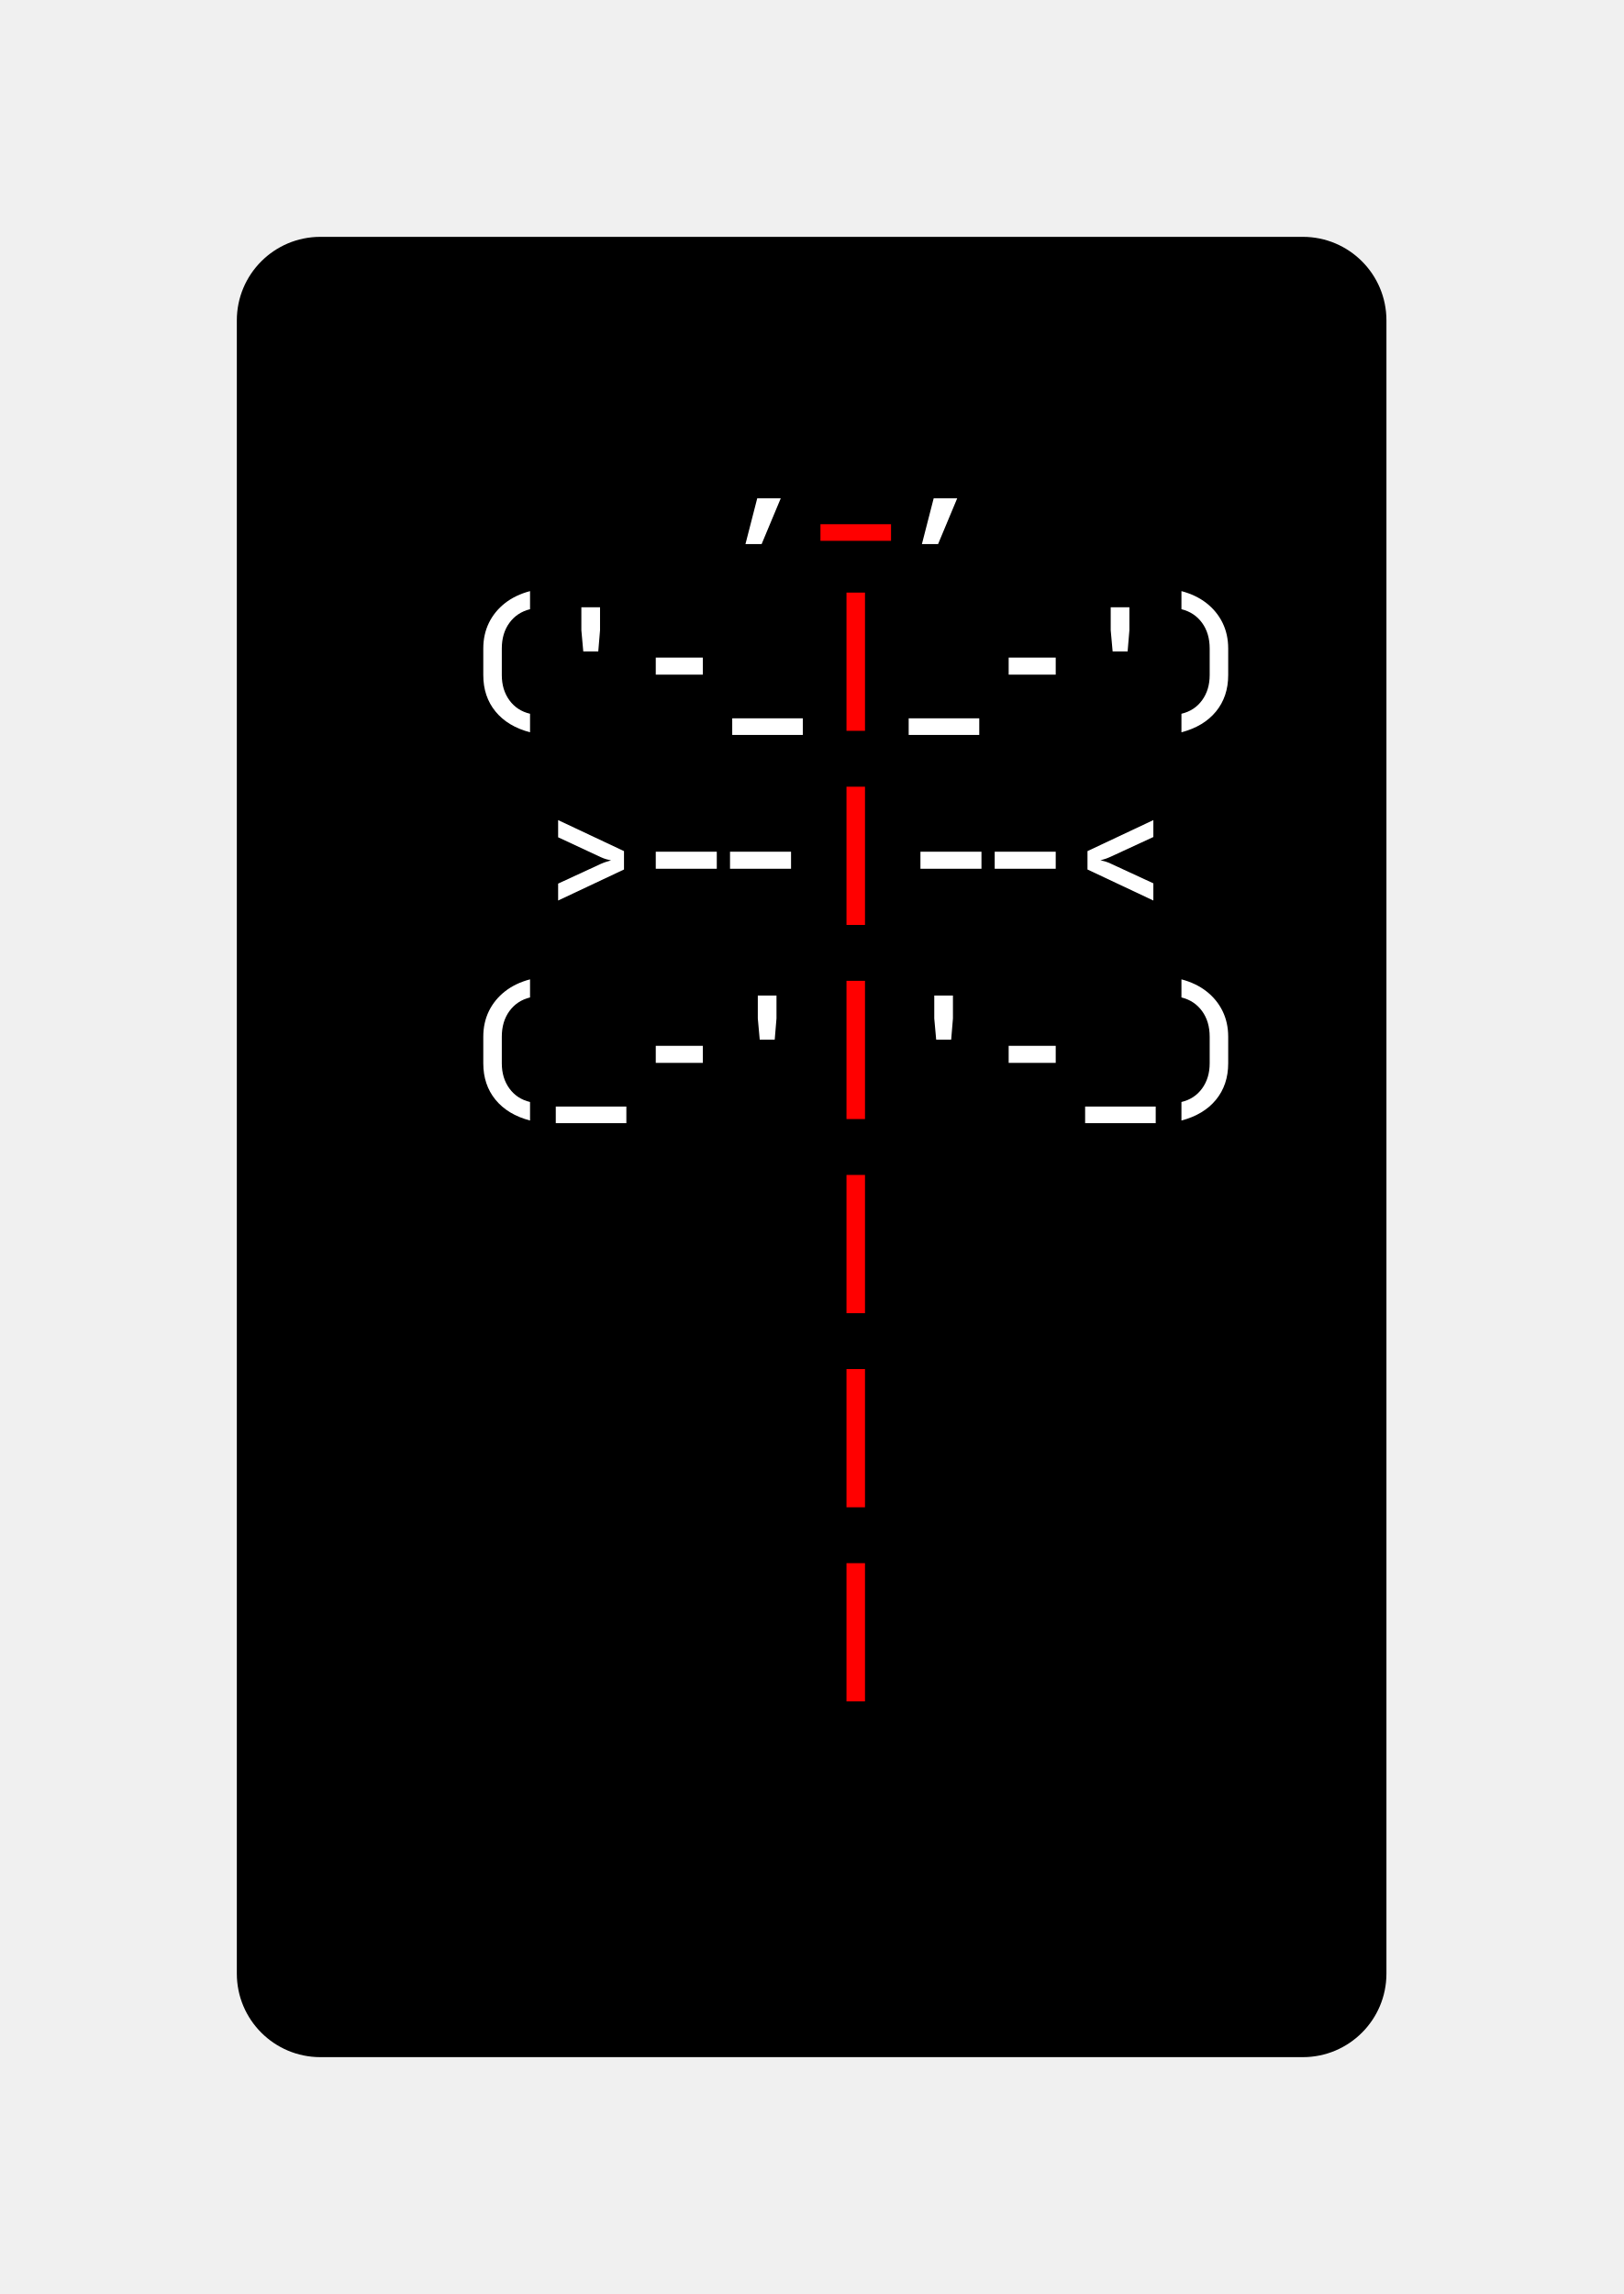
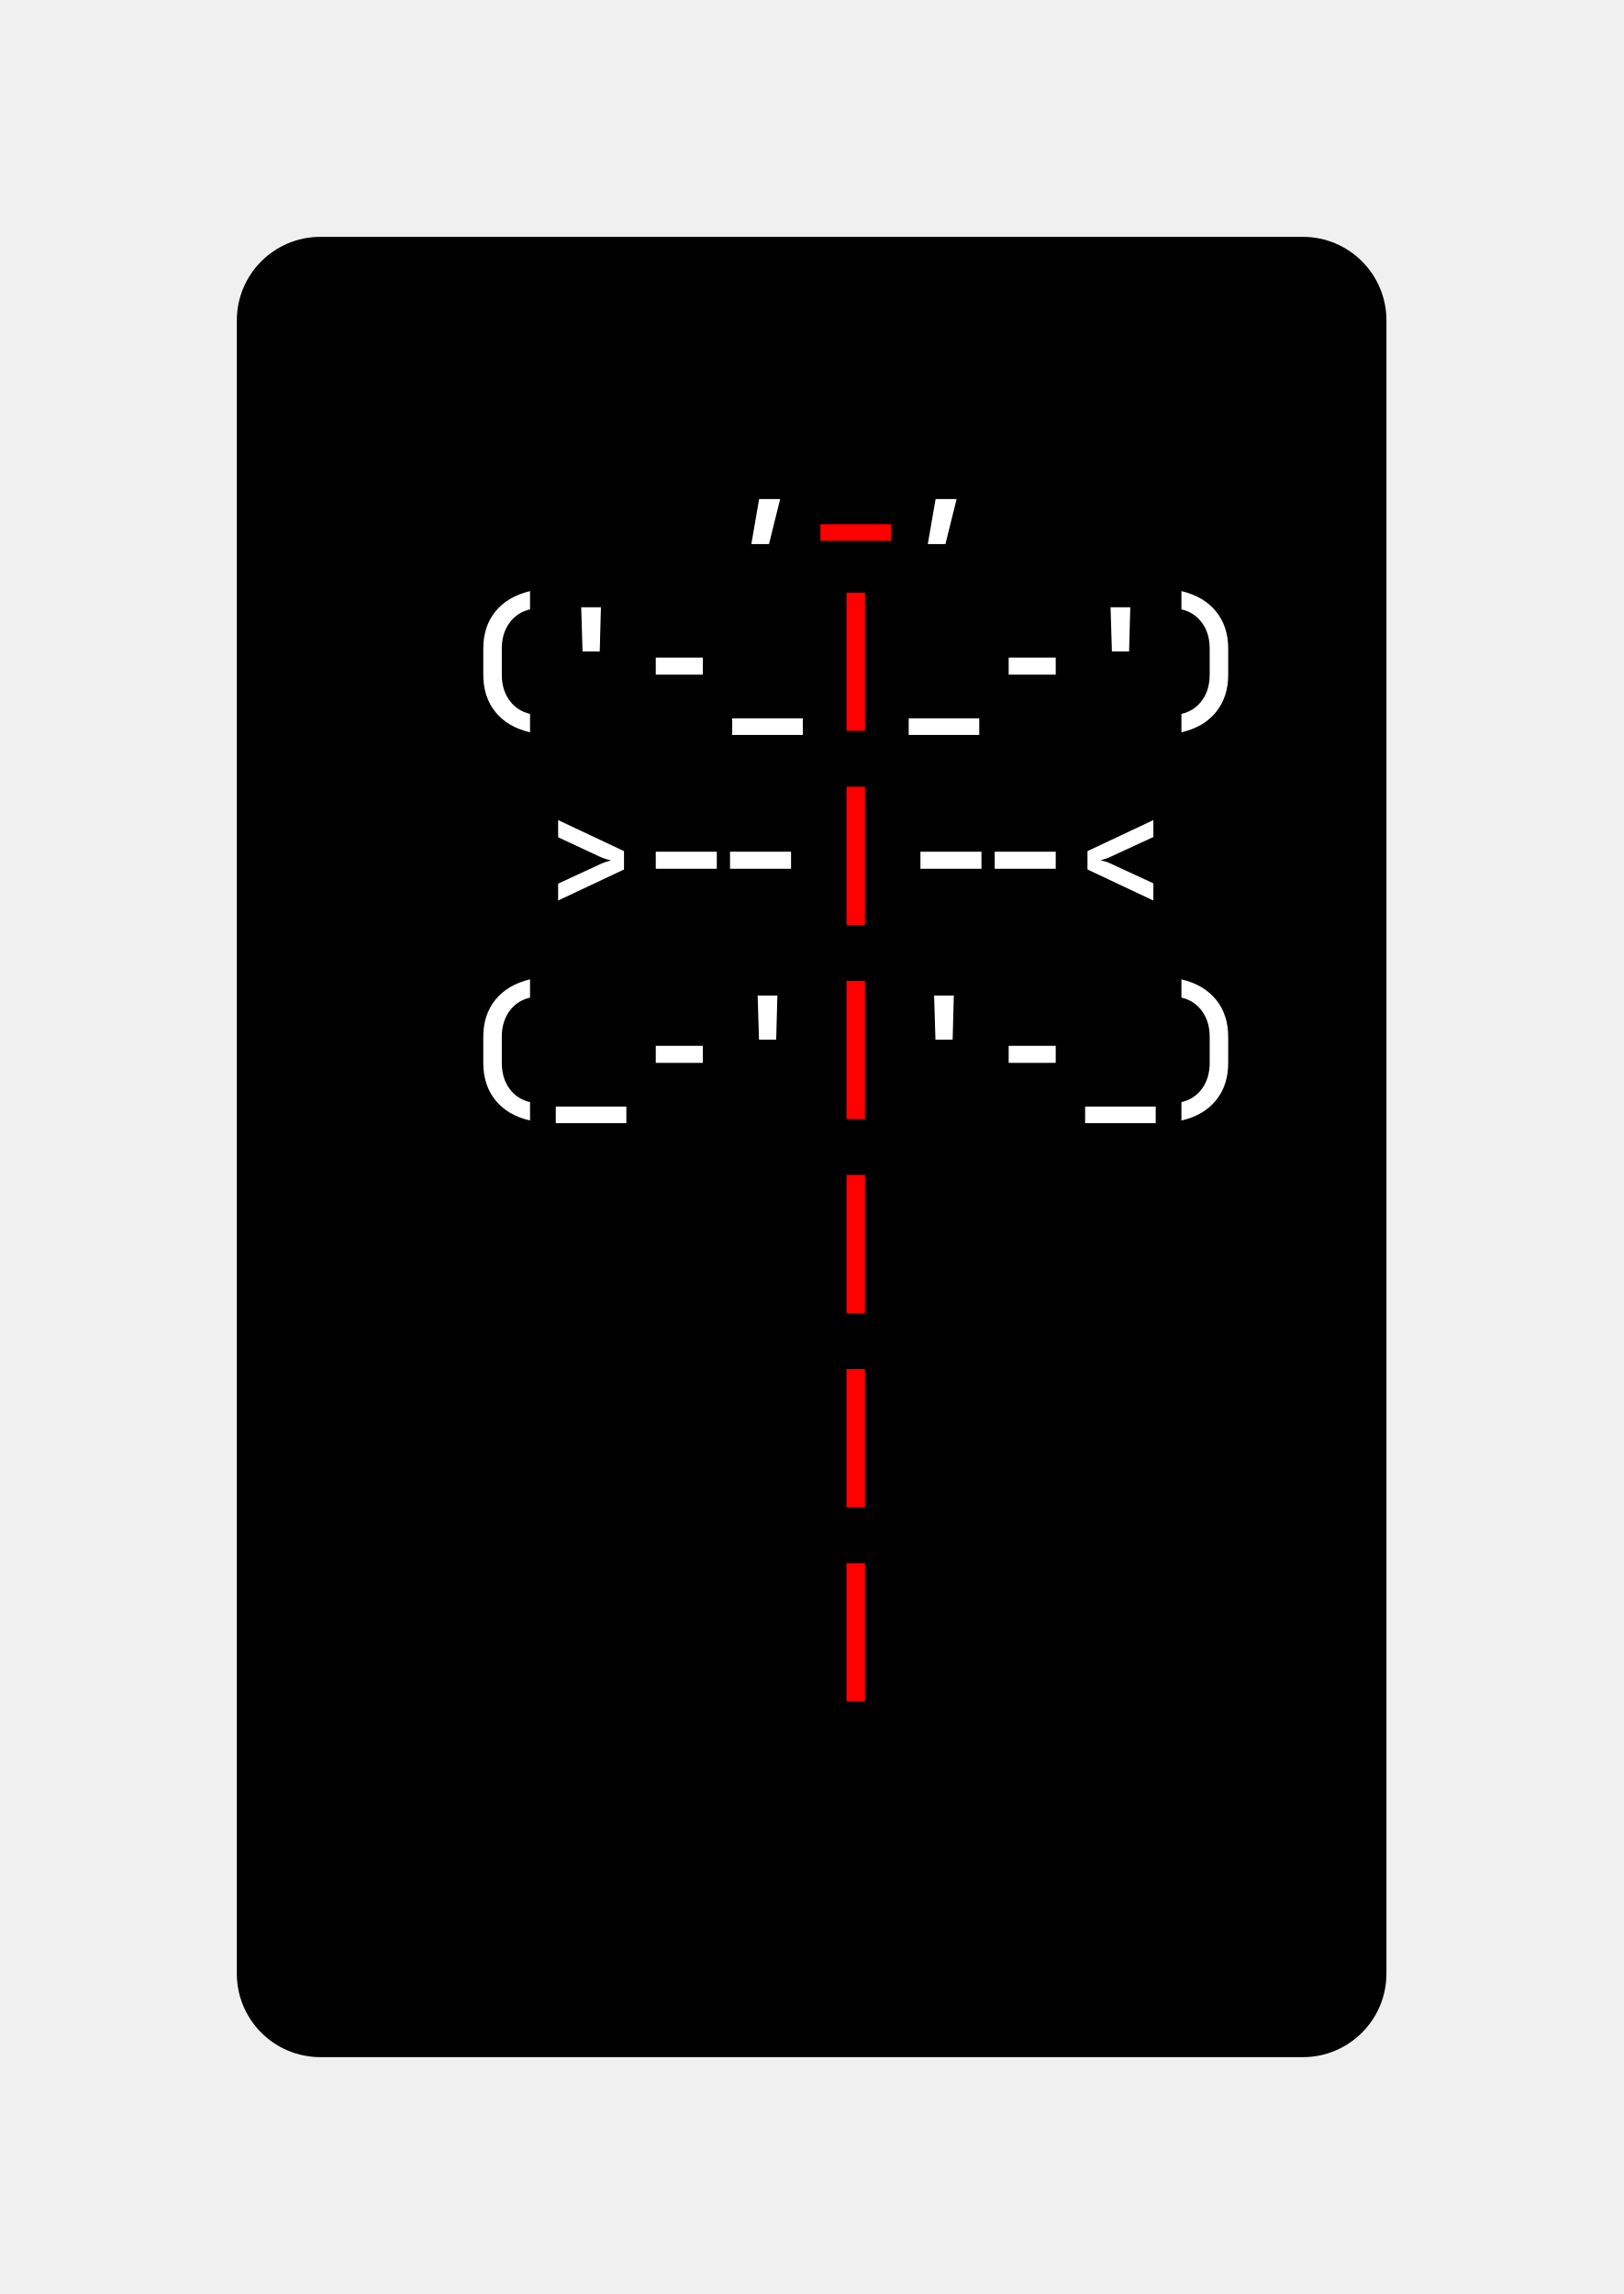
<svg xmlns="http://www.w3.org/2000/svg" xmlns:xlink="http://www.w3.org/1999/xlink" class="typst-doc" viewBox="0 0 97.147 137.275" width="97.147" height="137.275">
  <g>
    <g transform="translate(14.17325 14.17325)">
      <g class="typst-group">
        <g>
          <g transform="translate(-0 -0)">
            <path class="typst-shape" fill="#000000" d="M 0 5 C 0 2.239 2.239 0 5 0 L 63.8 0 C 66.561 0 68.8 2.239 68.8 5 L 68.8 103.928 C 68.8 106.689 66.561 108.928 63.8 108.928 L 5 108.928 C 2.239 108.928 0 106.689 0 103.928 Z " />
          </g>
          <g transform="translate(8 19.616)">
            <g class="typst-group">
              <g />
            </g>
          </g>
          <g transform="translate(8 19.616)">
            <g class="typst-group">
              <g />
            </g>
          </g>
          <g transform="translate(8 8)">
            <g class="typst-group">
              <g>
                <g transform="translate(0 8.976)">
                  <g class="typst-text" transform="scale(1, -1)">
-                     <use xlink:href="#g9C13C898DD549E20A13D500F138C14A" x="21.12" fill="#ffffff" />
+                     <use xlink:href="#gB62EFA20FDAB68DE9754F3D414B52B8" x="21.12" fill="#ffffff" />
                  </g>
                </g>
              </g>
            </g>
          </g>
          <g transform="translate(34.4 8)">
            <g class="typst-group">
              <g>
                <g transform="translate(0 8.976)">
                  <g class="typst-text" transform="scale(1, -1)">
-                     <use xlink:href="#g68CEB5E1F8B5DA62FED1AF3894A6DC39" x="0" fill="#ff0000" />
+                     <use xlink:href="#g45C544E5050795A0DB9B642A0F86EEF6" x="0" fill="#ff0000" />
                  </g>
                </g>
              </g>
            </g>
          </g>
          <g transform="translate(39.68 8)">
            <g class="typst-group">
              <g>
                <g transform="translate(0 8.976)">
                  <g class="typst-text" transform="scale(1, -1)">
-                     <use xlink:href="#g9C13C898DD549E20A13D500F138C14A" x="0" fill="#ffffff" />
+                     <use xlink:href="#gB62EFA20FDAB68DE9754F3D414B52B8" x="0" fill="#ffffff" />
                  </g>
                </g>
              </g>
            </g>
          </g>
          <g transform="translate(60.8 8)">
            <g class="typst-group">
              <g />
            </g>
          </g>
          <g transform="translate(8 19.616)">
            <g class="typst-group">
              <g>
                <g transform="translate(0 11.616)">
                  <g class="typst-group">
                    <g />
                  </g>
                </g>
                <g transform="translate(0 11.616)">
                  <g class="typst-group">
                    <g />
                  </g>
                </g>
                <g transform="translate(0 0)">
                  <g class="typst-group">
                    <g>
                      <g transform="translate(0 8.976)">
                        <g class="typst-text" transform="scale(1, -1)">
-                           <use xlink:href="#gDC79A25C8586B4DC8FA8EDBB0B1E15" x="5.28" fill="#ffffff" />
-                           <use xlink:href="#gB85FB72A8970B6DBEE752810A5068D6E" x="10.56" fill="#ffffff" />
-                           <use xlink:href="#gC6E1CC4D6C05065C5BE14EB8CD3CBEF1" x="15.84" fill="#ffffff" />
-                           <use xlink:href="#g68CEB5E1F8B5DA62FED1AF3894A6DC39" x="21.12" fill="#ffffff" />
+                           <use xlink:href="#g9F62A776F256F459E0FDB0ABC6A60C79" x="5.28" fill="#ffffff" />
+                           <use xlink:href="#gAF646D2C8A8477D97E222B3E80E3CE57" x="10.56" fill="#ffffff" />
+                           <use xlink:href="#gFBD659FA53EE4C06163ABC484E574054" x="15.84" fill="#ffffff" />
+                           <use xlink:href="#g45C544E5050795A0DB9B642A0F86EEF6" x="21.12" fill="#ffffff" />
                        </g>
                      </g>
                    </g>
                  </g>
                </g>
                <g transform="translate(26.4 0)">
                  <g class="typst-group">
                    <g>
                      <g transform="translate(0 8.976)">
                        <g class="typst-text" transform="scale(1, -1)">
-                           <use xlink:href="#gCB6A8C0589E950492D9221737405DF53" x="0" fill="#ff0000" />
+                           <use xlink:href="#g9E2918126B06D8427DFD8C44236F351E" x="0" fill="#ff0000" />
                        </g>
                      </g>
                    </g>
                  </g>
                </g>
                <g transform="translate(31.68 0)">
                  <g class="typst-group">
                    <g>
                      <g transform="translate(0 8.976)">
                        <g class="typst-text" transform="scale(1, -1)">
-                           <use xlink:href="#g68CEB5E1F8B5DA62FED1AF3894A6DC39" x="0" fill="#ffffff" />
-                           <use xlink:href="#gC6E1CC4D6C05065C5BE14EB8CD3CBEF1" x="5.28" fill="#ffffff" />
-                           <use xlink:href="#gB85FB72A8970B6DBEE752810A5068D6E" x="10.56" fill="#ffffff" />
-                           <use xlink:href="#gE0C378CF8E9F0B5C11D116F81E927A54" x="15.84" fill="#ffffff" />
+                           <use xlink:href="#g45C544E5050795A0DB9B642A0F86EEF6" x="0" fill="#ffffff" />
+                           <use xlink:href="#gFBD659FA53EE4C06163ABC484E574054" x="5.28" fill="#ffffff" />
+                           <use xlink:href="#gAF646D2C8A8477D97E222B3E80E3CE57" x="10.56" fill="#ffffff" />
+                           <use xlink:href="#gD45F75A0548D7919D1CC2C8CF00925DA" x="15.84" fill="#ffffff" />
                        </g>
                      </g>
                    </g>
                  </g>
                </g>
                <g transform="translate(52.8 0)">
                  <g class="typst-group">
                    <g />
                  </g>
                </g>
              </g>
            </g>
          </g>
          <g transform="translate(8 31.232)">
            <g class="typst-group">
              <g>
                <g transform="translate(0 11.616)">
                  <g class="typst-group">
                    <g />
                  </g>
                </g>
                <g transform="translate(0 11.616)">
                  <g class="typst-group">
                    <g />
                  </g>
                </g>
                <g transform="translate(0 0)">
                  <g class="typst-group">
                    <g>
                      <g transform="translate(0 8.976)">
                        <g class="typst-text" transform="scale(1, -1)">
-                           <use xlink:href="#gCB6FAE667ED46371EFC978B3C89B1A41" x="10.56" fill="#ffffff" />
-                           <use xlink:href="#g5EF07F0C0B3AEB5BF05F9CEC3D310957" x="21.12" fill="#ffffff" />
+                           <use xlink:href="#g241C94225863CEF0BC1930D22382DA5A" x="10.56" fill="#ffffff" />
+                           <use xlink:href="#gD748156160DF153BA721E3F841E20844" x="21.12" fill="#ffffff" />
                        </g>
                      </g>
                    </g>
                  </g>
                </g>
                <g transform="translate(26.4 0)">
                  <g class="typst-group">
                    <g>
                      <g transform="translate(0 8.976)">
                        <g class="typst-text" transform="scale(1, -1)">
-                           <use xlink:href="#gCB6A8C0589E950492D9221737405DF53" x="0" fill="#ff0000" />
+                           <use xlink:href="#g9E2918126B06D8427DFD8C44236F351E" x="0" fill="#ff0000" />
                        </g>
                      </g>
                    </g>
                  </g>
                </g>
                <g transform="translate(31.68 0)">
                  <g class="typst-group">
                    <g>
                      <g transform="translate(0 8.976)">
                        <g class="typst-text" transform="scale(1, -1)">
-                           <use xlink:href="#g5EF07F0C0B3AEB5BF05F9CEC3D310957" x="5.28" fill="#ffffff" />
-                           <use xlink:href="#g72862648E6CC15683F69405B23A29571" x="10.56" fill="#ffffff" />
+                           <use xlink:href="#gD748156160DF153BA721E3F841E20844" x="5.28" fill="#ffffff" />
+                           <use xlink:href="#g51583CBB54BDC73D3CC26265AEC13781" x="10.56" fill="#ffffff" />
                        </g>
                      </g>
                    </g>
                  </g>
                </g>
                <g transform="translate(52.8 0)">
                  <g class="typst-group">
                    <g />
                  </g>
                </g>
              </g>
            </g>
          </g>
          <g transform="translate(8 42.848)">
            <g class="typst-group">
              <g>
                <g transform="translate(0 11.616)">
                  <g class="typst-group">
                    <g />
                  </g>
                </g>
                <g transform="translate(0 11.616)">
                  <g class="typst-group">
                    <g />
                  </g>
                </g>
                <g transform="translate(0 0)">
                  <g class="typst-group">
                    <g>
                      <g transform="translate(0 8.976)">
                        <g class="typst-text" transform="scale(1, -1)">
-                           <use xlink:href="#gDC79A25C8586B4DC8FA8EDBB0B1E15" x="5.28" fill="#ffffff" />
-                           <use xlink:href="#g68CEB5E1F8B5DA62FED1AF3894A6DC39" x="10.56" fill="#ffffff" />
-                           <use xlink:href="#gC6E1CC4D6C05065C5BE14EB8CD3CBEF1" x="15.84" fill="#ffffff" />
-                           <use xlink:href="#gB85FB72A8970B6DBEE752810A5068D6E" x="21.12" fill="#ffffff" />
+                           <use xlink:href="#g9F62A776F256F459E0FDB0ABC6A60C79" x="5.28" fill="#ffffff" />
+                           <use xlink:href="#g45C544E5050795A0DB9B642A0F86EEF6" x="10.56" fill="#ffffff" />
+                           <use xlink:href="#gFBD659FA53EE4C06163ABC484E574054" x="15.84" fill="#ffffff" />
+                           <use xlink:href="#gAF646D2C8A8477D97E222B3E80E3CE57" x="21.12" fill="#ffffff" />
                        </g>
                      </g>
                    </g>
                  </g>
                </g>
                <g transform="translate(26.4 0)">
                  <g class="typst-group">
                    <g>
                      <g transform="translate(0 8.976)">
                        <g class="typst-text" transform="scale(1, -1)">
-                           <use xlink:href="#gCB6A8C0589E950492D9221737405DF53" x="0" fill="#ff0000" />
+                           <use xlink:href="#g9E2918126B06D8427DFD8C44236F351E" x="0" fill="#ff0000" />
                        </g>
                      </g>
                    </g>
                  </g>
                </g>
                <g transform="translate(31.68 0)">
                  <g class="typst-group">
                    <g>
                      <g transform="translate(0 8.976)">
                        <g class="typst-text" transform="scale(1, -1)">
-                           <use xlink:href="#gB85FB72A8970B6DBEE752810A5068D6E" x="0" fill="#ffffff" />
-                           <use xlink:href="#gC6E1CC4D6C05065C5BE14EB8CD3CBEF1" x="5.28" fill="#ffffff" />
-                           <use xlink:href="#g68CEB5E1F8B5DA62FED1AF3894A6DC39" x="10.56" fill="#ffffff" />
-                           <use xlink:href="#gE0C378CF8E9F0B5C11D116F81E927A54" x="15.84" fill="#ffffff" />
+                           <use xlink:href="#gAF646D2C8A8477D97E222B3E80E3CE57" x="0" fill="#ffffff" />
+                           <use xlink:href="#gFBD659FA53EE4C06163ABC484E574054" x="5.28" fill="#ffffff" />
+                           <use xlink:href="#g45C544E5050795A0DB9B642A0F86EEF6" x="10.56" fill="#ffffff" />
+                           <use xlink:href="#gD45F75A0548D7919D1CC2C8CF00925DA" x="15.84" fill="#ffffff" />
                        </g>
                      </g>
                    </g>
                  </g>
                </g>
                <g transform="translate(52.8 0)">
                  <g class="typst-group">
                    <g />
                  </g>
                </g>
              </g>
            </g>
          </g>
          <g transform="translate(8 66.08)">
            <g class="typst-group">
              <g />
            </g>
          </g>
          <g transform="translate(8 66.08)">
            <g class="typst-group">
              <g />
            </g>
          </g>
          <g transform="translate(8 54.464)">
            <g class="typst-group">
              <g>
                <g transform="translate(0 8.976)">
                  <g class="typst-text" transform="scale(1, -1)" />
                </g>
              </g>
            </g>
          </g>
          <g transform="translate(34.4 54.464)">
            <g class="typst-group">
              <g>
                <g transform="translate(0 8.976)">
                  <g class="typst-text" transform="scale(1, -1)">
-                     <use xlink:href="#gCB6A8C0589E950492D9221737405DF53" x="0" fill="#ff0000" />
+                     <use xlink:href="#g9E2918126B06D8427DFD8C44236F351E" x="0" fill="#ff0000" />
                  </g>
                </g>
              </g>
            </g>
          </g>
          <g transform="translate(60.8 54.464)">
            <g class="typst-group">
              <g />
            </g>
          </g>
          <g transform="translate(8 77.696)">
            <g class="typst-group">
              <g />
            </g>
          </g>
          <g transform="translate(8 77.696)">
            <g class="typst-group">
              <g />
            </g>
          </g>
          <g transform="translate(8 66.08)">
            <g class="typst-group">
              <g>
                <g transform="translate(0 8.976)">
                  <g class="typst-text" transform="scale(1, -1)" />
                </g>
              </g>
            </g>
          </g>
          <g transform="translate(34.4 66.08)">
            <g class="typst-group">
              <g>
                <g transform="translate(0 8.976)">
                  <g class="typst-text" transform="scale(1, -1)">
-                     <use xlink:href="#gCB6A8C0589E950492D9221737405DF53" x="0" fill="#ff0000" />
+                     <use xlink:href="#g9E2918126B06D8427DFD8C44236F351E" x="0" fill="#ff0000" />
                  </g>
                </g>
              </g>
            </g>
          </g>
          <g transform="translate(60.8 66.08)">
            <g class="typst-group">
              <g />
            </g>
          </g>
          <g transform="translate(8 89.312)">
            <g class="typst-group">
              <g />
            </g>
          </g>
          <g transform="translate(8 89.312)">
            <g class="typst-group">
              <g />
            </g>
          </g>
          <g transform="translate(8 77.696)">
            <g class="typst-group">
              <g>
                <g transform="translate(0 8.976)">
                  <g class="typst-text" transform="scale(1, -1)" />
                </g>
              </g>
            </g>
          </g>
          <g transform="translate(34.4 77.696)">
            <g class="typst-group">
              <g>
                <g transform="translate(0 8.976)">
                  <g class="typst-text" transform="scale(1, -1)">
-                     <use xlink:href="#gCB6A8C0589E950492D9221737405DF53" x="0" fill="#ff0000" />
+                     <use xlink:href="#g9E2918126B06D8427DFD8C44236F351E" x="0" fill="#ff0000" />
                  </g>
                </g>
              </g>
            </g>
          </g>
          <g transform="translate(60.8 77.696)">
            <g class="typst-group">
              <g />
            </g>
          </g>
          <g transform="translate(8 89.312)">
            <g class="typst-group">
              <g />
            </g>
          </g>
          <g transform="translate(8 100.928)">
            <g class="typst-group">
              <g />
            </g>
          </g>
        </g>
      </g>
    </g>
  </g>
  <defs id="glyph">
-     <symbol id="g9C13C898DD549E20A13D500F138C14A" overflow="visible">
-       <path d="M 1.32 -1.408 L 2.024 1.329 L 3.432 1.329 L 2.288 -1.408 L 1.32 -1.408 Z " />
-     </symbol>
-     <symbol id="g68CEB5E1F8B5DA62FED1AF3894A6DC39" overflow="visible">
+     <symbol id="gB62EFA20FDAB68DE9754F3D414B52B8" overflow="visible">
+       <path d="M 1.672 -1.408 L 2.138 1.285 L 3.397 1.285 L 2.728 -1.408 L 1.672 -1.408 Z " />
+     </symbol>
+     <symbol id="g45C544E5050795A0DB9B642A0F86EEF6" overflow="visible">
      <path d="M 0.528 -1.214 L 0.528 -0.22 L 4.752 -0.22 L 4.752 -1.214 L 0.528 -1.214 Z " />
    </symbol>
-     <symbol id="gDC79A25C8586B4DC8FA8EDBB0B1E15" overflow="visible">
-       <path d="M 4.268 -1.056 Q 2.93 -0.704 2.2 0.189 Q 1.47 1.082 1.47 2.367 L 1.47 3.96 Q 1.47 4.805 1.808 5.496 Q 2.147 6.186 2.772 6.675 Q 3.397 7.163 4.268 7.392 L 4.268 6.31 Q 3.485 6.116 3.032 5.491 Q 2.578 4.866 2.578 3.96 L 2.578 2.367 Q 2.578 1.487 3.032 0.862 Q 3.485 0.238 4.268 0.053 L 4.268 -1.056 Z " />
-     </symbol>
-     <symbol id="gB85FB72A8970B6DBEE752810A5068D6E" overflow="visible">
-       <path d="M 2.174 3.784 L 2.059 5.051 L 2.059 6.424 L 3.177 6.424 L 3.177 5.051 L 3.071 3.784 L 2.174 3.784 Z " />
-     </symbol>
-     <symbol id="gC6E1CC4D6C05065C5BE14EB8CD3CBEF1" overflow="visible">
+     <symbol id="g9F62A776F256F459E0FDB0ABC6A60C79" overflow="visible">
+       <path d="M 4.268 -1.056 Q 2.93 -0.748 2.2 0.154 Q 1.47 1.056 1.47 2.385 L 1.47 3.96 Q 1.47 5.28 2.2 6.178 Q 2.93 7.075 4.268 7.392 L 4.268 6.301 Q 3.485 6.116 3.032 5.487 Q 2.578 4.858 2.578 3.96 L 2.578 2.385 Q 2.578 1.487 3.032 0.858 Q 3.485 0.229 4.268 0.044 L 4.268 -1.056 Z " />
+     </symbol>
+     <symbol id="gAF646D2C8A8477D97E222B3E80E3CE57" overflow="visible">
+       <path d="M 2.13 3.784 L 2.05 6.424 L 3.23 6.424 L 3.159 3.784 L 2.13 3.784 Z " />
+     </symbol>
+     <symbol id="gFBD659FA53EE4C06163ABC484E574054" overflow="visible">
      <path d="M 1.232 2.394 L 1.232 3.414 L 4.048 3.414 L 4.048 2.394 L 1.232 2.394 Z " />
    </symbol>
-     <symbol id="gCB6A8C0589E950492D9221737405DF53" overflow="visible">
+     <symbol id="g9E2918126B06D8427DFD8C44236F351E" overflow="visible">
      <path d="M 2.086 -0.968 L 2.086 7.304 L 3.194 7.304 L 3.194 -0.968 L 2.086 -0.968 Z " />
    </symbol>
-     <symbol id="gE0C378CF8E9F0B5C11D116F81E927A54" overflow="visible">
-       <path d="M 1.012 -1.056 L 1.012 0.053 Q 1.795 0.238 2.248 0.862 Q 2.702 1.487 2.702 2.367 L 2.702 3.96 Q 2.702 4.866 2.248 5.491 Q 1.795 6.116 1.012 6.31 L 1.012 7.392 Q 1.883 7.163 2.508 6.675 Q 3.133 6.186 3.472 5.496 Q 3.81 4.805 3.81 3.96 L 3.81 2.367 Q 3.81 1.082 3.08 0.189 Q 2.35 -0.704 1.012 -1.056 Z " />
-     </symbol>
-     <symbol id="gCB6FAE667ED46371EFC978B3C89B1A41" overflow="visible">
-       <path d="M 0.669 0.493 L 0.669 1.505 L 3.221 2.684 Q 3.397 2.763 3.568 2.816 Q 3.74 2.869 3.837 2.895 Q 3.74 2.913 3.564 2.961 Q 3.388 3.01 3.221 3.089 L 0.669 4.277 L 0.669 5.306 L 4.611 3.45 L 4.611 2.35 L 0.669 0.493 Z " />
-     </symbol>
-     <symbol id="g5EF07F0C0B3AEB5BF05F9CEC3D310957" overflow="visible">
+     <symbol id="gD45F75A0548D7919D1CC2C8CF00925DA" overflow="visible">
+       <path d="M 1.012 -1.056 L 1.012 0.044 Q 1.795 0.229 2.248 0.858 Q 2.702 1.487 2.702 2.385 L 2.702 3.96 Q 2.702 4.858 2.248 5.487 Q 1.795 6.116 1.012 6.301 L 1.012 7.392 Q 2.35 7.075 3.08 6.178 Q 3.81 5.28 3.81 3.96 L 3.81 2.385 Q 3.81 1.056 3.08 0.154 Q 2.35 -0.748 1.012 -1.056 Z " />
+     </symbol>
+     <symbol id="g241C94225863CEF0BC1930D22382DA5A" overflow="visible">
+       <path d="M 0.669 0.493 L 0.669 1.505 L 3.221 2.684 Q 3.397 2.763 3.568 2.816 Q 3.74 2.869 3.837 2.895 Q 3.74 2.913 3.564 2.966 Q 3.388 3.018 3.221 3.089 L 0.669 4.277 L 0.669 5.306 L 4.611 3.45 L 4.611 2.35 L 0.669 0.493 Z " />
+     </symbol>
+     <symbol id="gD748156160DF153BA721E3F841E20844" overflow="visible">
      <path d="M 0.396 2.394 L 0.396 3.414 L 4.048 3.414 L 4.048 2.394 L 0.396 2.394 Z M -4.048 2.394 L -4.048 3.414 L -0.396 3.414 L -0.396 2.394 L -4.048 2.394 Z " />
    </symbol>
-     <symbol id="g72862648E6CC15683F69405B23A29571" overflow="visible">
+     <symbol id="g51583CBB54BDC73D3CC26265AEC13781" overflow="visible">
      <path d="M 4.611 0.493 L 0.669 2.35 L 0.669 3.45 L 4.611 5.306 L 4.611 4.294 L 2.059 3.115 Q 1.883 3.036 1.712 2.979 Q 1.54 2.922 1.443 2.904 Q 1.54 2.886 1.716 2.834 Q 1.892 2.781 2.059 2.702 L 4.611 1.522 L 4.611 0.493 Z " />
    </symbol>
  </defs>
</svg>
